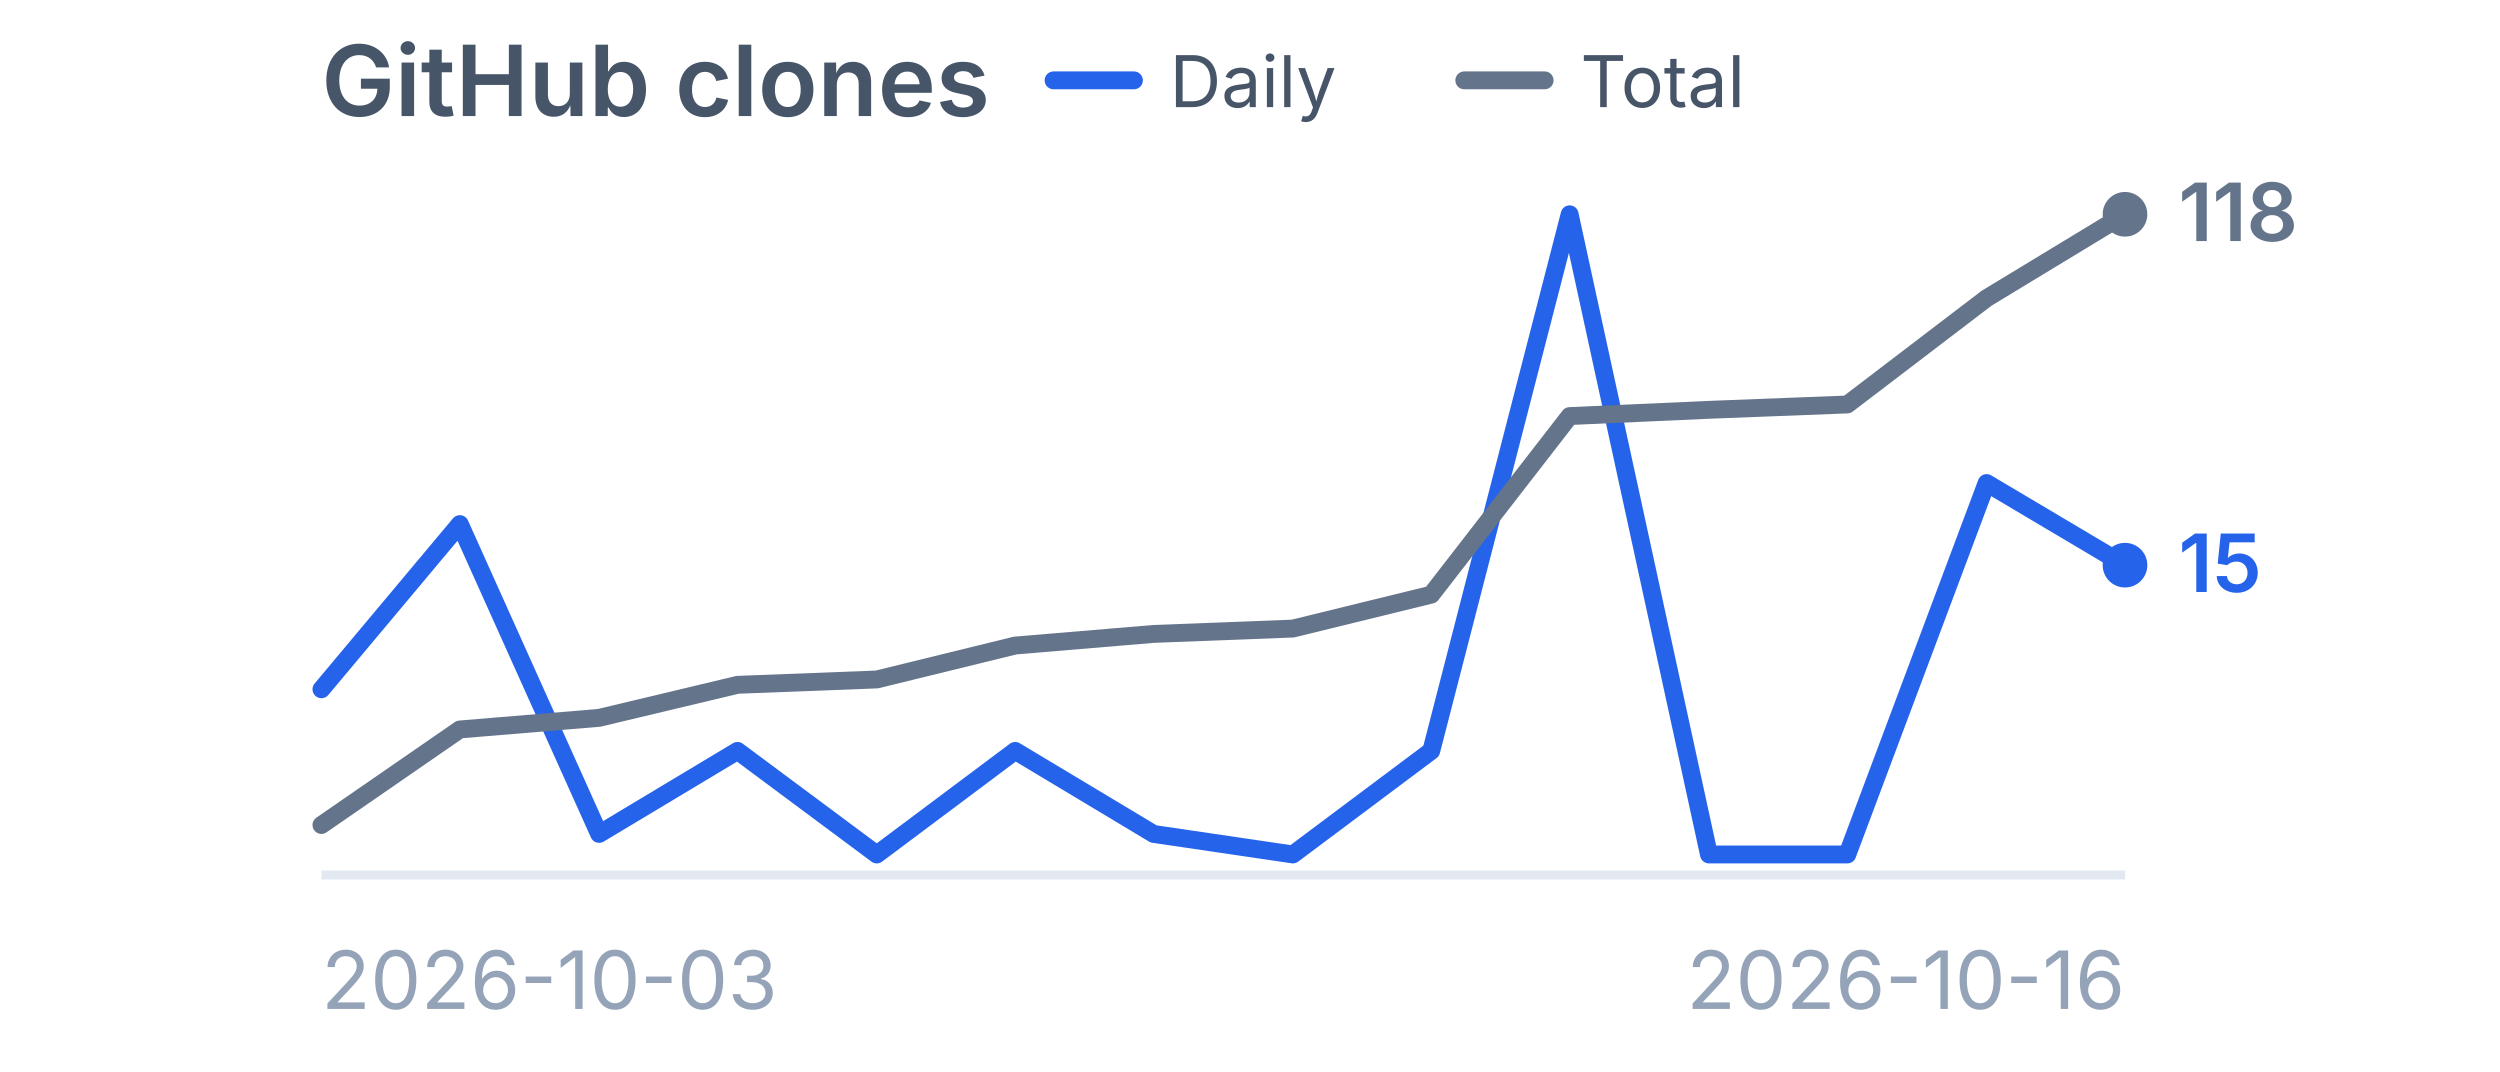
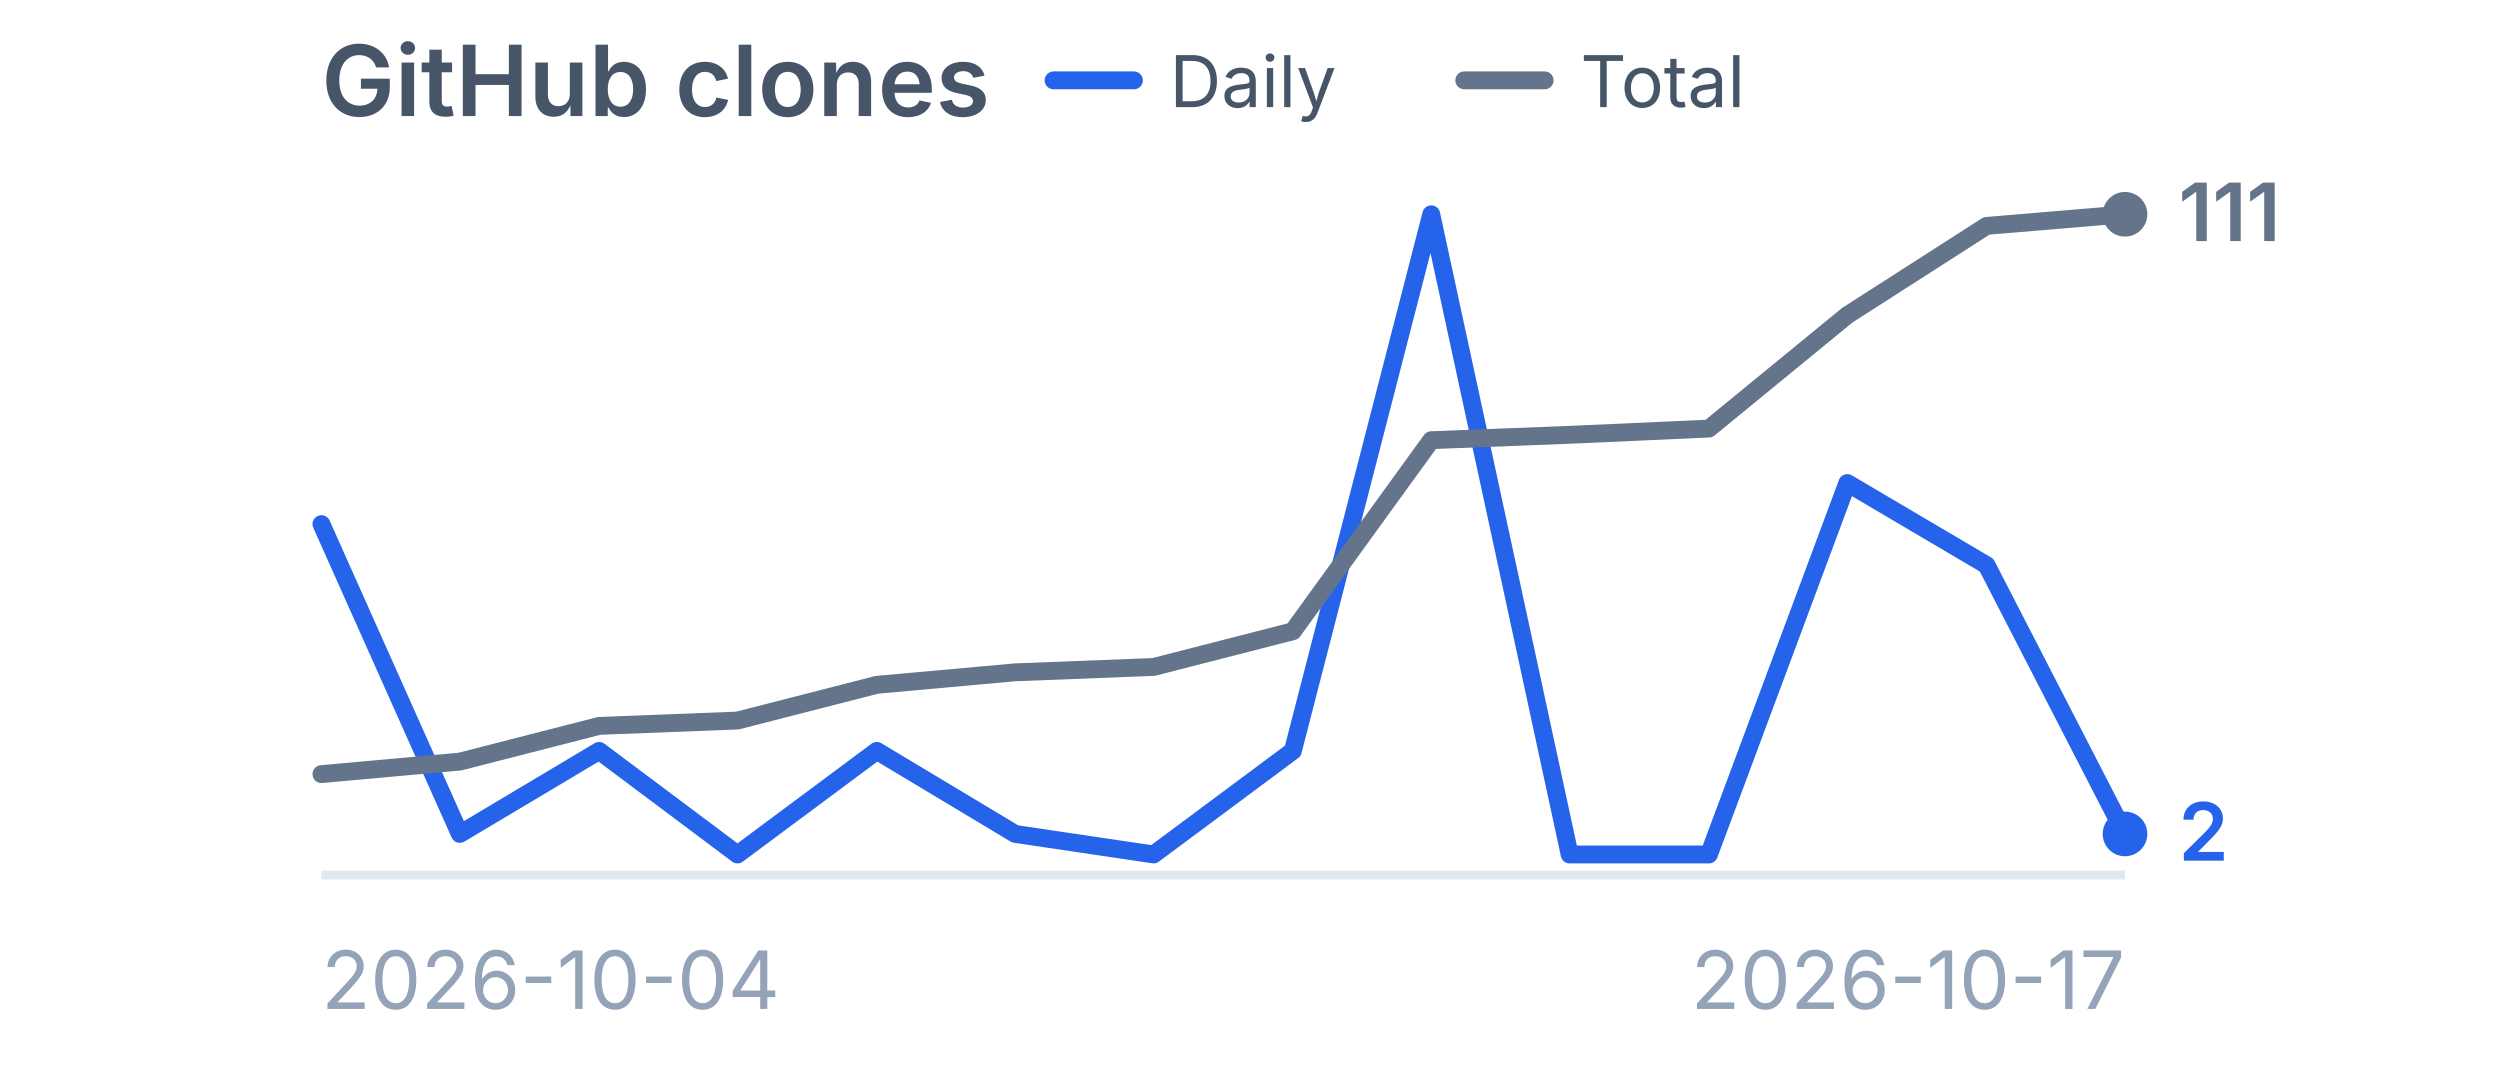
<svg xmlns="http://www.w3.org/2000/svg" viewBox="0 0 280 120" width="280" height="120" role="img" aria-label="GitHub clones">
  <style>
    .title {
      font-family:
        -apple-system,
        BlinkMacSystemFont,
        "Segoe UI",
        sans-serif;
      font-size: 11px;
      font-weight: 600;
      fill: #475569;
    }

    .label {
      font-family:
        -apple-system,
        BlinkMacSystemFont,
        "Segoe UI",
        sans-serif;
      font-size: 9px;
      fill: #94a3b8;
    }

    .legend {
      font-family:
        -apple-system,
        BlinkMacSystemFont,
        "Segoe UI",
        sans-serif;
      font-size: 8px;
      fill: #475569;
    }

    .daily-value {
      font-family:
        -apple-system,
        BlinkMacSystemFont,
        "Segoe UI",
        sans-serif;
      font-size: 9px;
      font-weight: 600;
      fill: #2563eb;
    }

    .total-value {
      font-family:
        -apple-system,
        BlinkMacSystemFont,
        "Segoe UI",
        sans-serif;
      font-size: 9px;
      font-weight: 600;
      fill: #64748b;
    }
  </style>
  <text x="36" y="13" class="title">
    GitHub clones
  </text>
  <line x1="118" y1="9" x2="127" y2="9" stroke="#2563eb" stroke-width="2" stroke-linecap="round" />
  <text x="131" y="12" class="legend">
    Daily
  </text>
  <line x1="164" y1="9" x2="173" y2="9" stroke="#64748b" stroke-width="2" stroke-linecap="round" />
  <text x="177" y="12" class="legend">
    Total
  </text>
  <line x1="36" y1="98" x2="238" y2="98" stroke="#e2e8f0" stroke-width="1" />
-   <polyline points="36.0,77.2 51.5,58.7 67.1,93.4 82.6,84.1 98.2,95.7 113.7,84.1 129.2,93.4 144.8,95.7 160.3,84.1 175.8,24.0 191.4,95.7 206.9,95.7 222.5,54.1 238.0,63.3" fill="none" stroke="#2563eb" stroke-width="2" stroke-linecap="round" stroke-linejoin="round" />
-   <circle cx="238.0" cy="63.3" r="2.5" fill="#2563eb" />
-   <polyline points="36.0,92.4 51.5,81.7 67.1,80.4 82.6,76.7 98.2,76.1 113.7,72.3 129.2,71.0 144.8,70.4 160.3,66.6 175.8,46.6 191.4,45.9 206.9,45.3 222.5,33.4 238.0,24.0" fill="none" stroke="#64748b" stroke-width="2" stroke-linecap="round" stroke-linejoin="round" />
+   <polyline points="36.0,58.7 51.5,93.4 67.1,84.1 82.6,95.7 98.2,84.1 113.7,93.4 129.2,95.7 144.8,84.1 160.3,24.0 175.8,95.7 191.4,95.7 206.9,54.1 222.5,63.3 238.0,93.4" fill="none" stroke="#2563eb" stroke-width="2" stroke-linecap="round" stroke-linejoin="round" />
+   <circle cx="238.0" cy="93.4" r="2.5" fill="#2563eb" />
+   <polyline points="36.0,86.7 51.5,85.3 67.1,81.3 82.6,80.7 98.2,76.7 113.7,75.3 129.2,74.7 144.8,70.7 160.3,49.3 175.8,48.7 191.4,48.0 206.9,35.3 222.5,25.3 238.0,24.0" fill="none" stroke="#64748b" stroke-width="2" stroke-linecap="round" stroke-linejoin="round" />
  <circle cx="238.0" cy="24.0" r="2.5" fill="#64748b" />
-   <text x="244.0" y="66.3" class="daily-value">
-     15
+   <text x="244.0" y="96.4" class="daily-value">
+     2
  </text>
  <text x="244.0" y="27.0" class="total-value">
-     118
+     111
  </text>
  <text x="36" y="113" class="label">
-     2026-10-03
+     2026-10-04
  </text>
  <text x="238" y="113" text-anchor="end" class="label">
-     2026-10-16
+     2026-10-17
  </text>
</svg>
